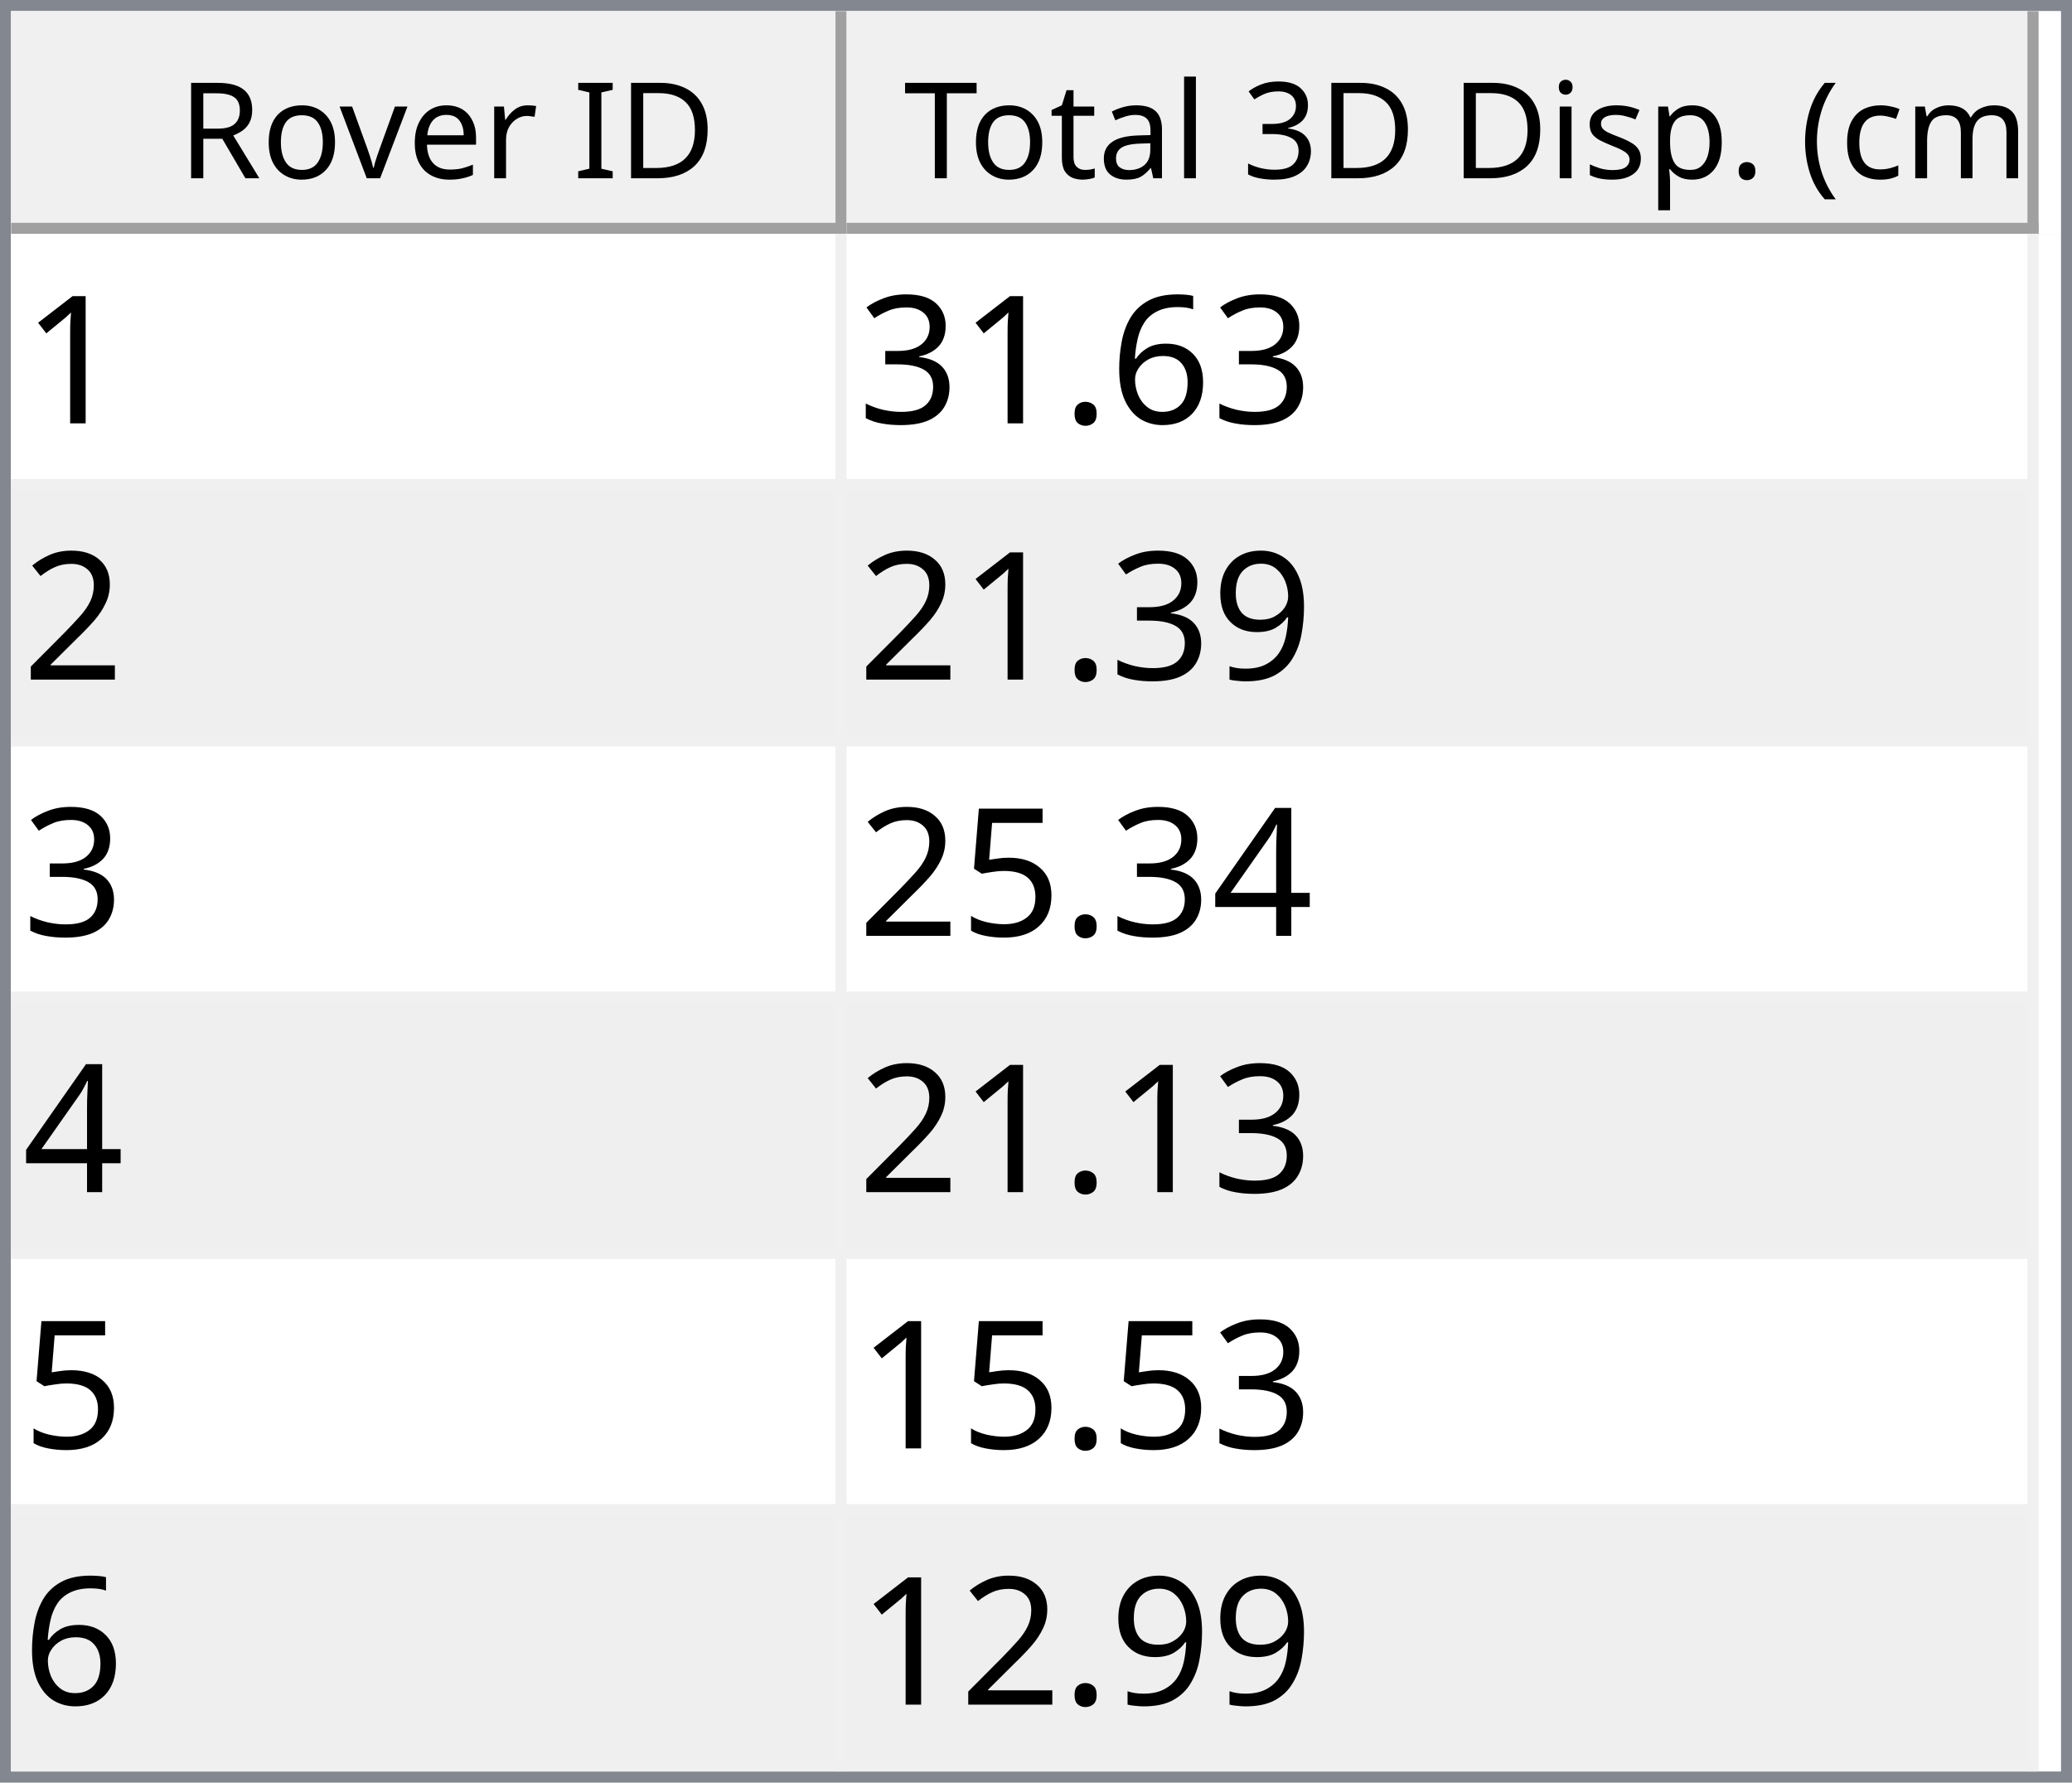
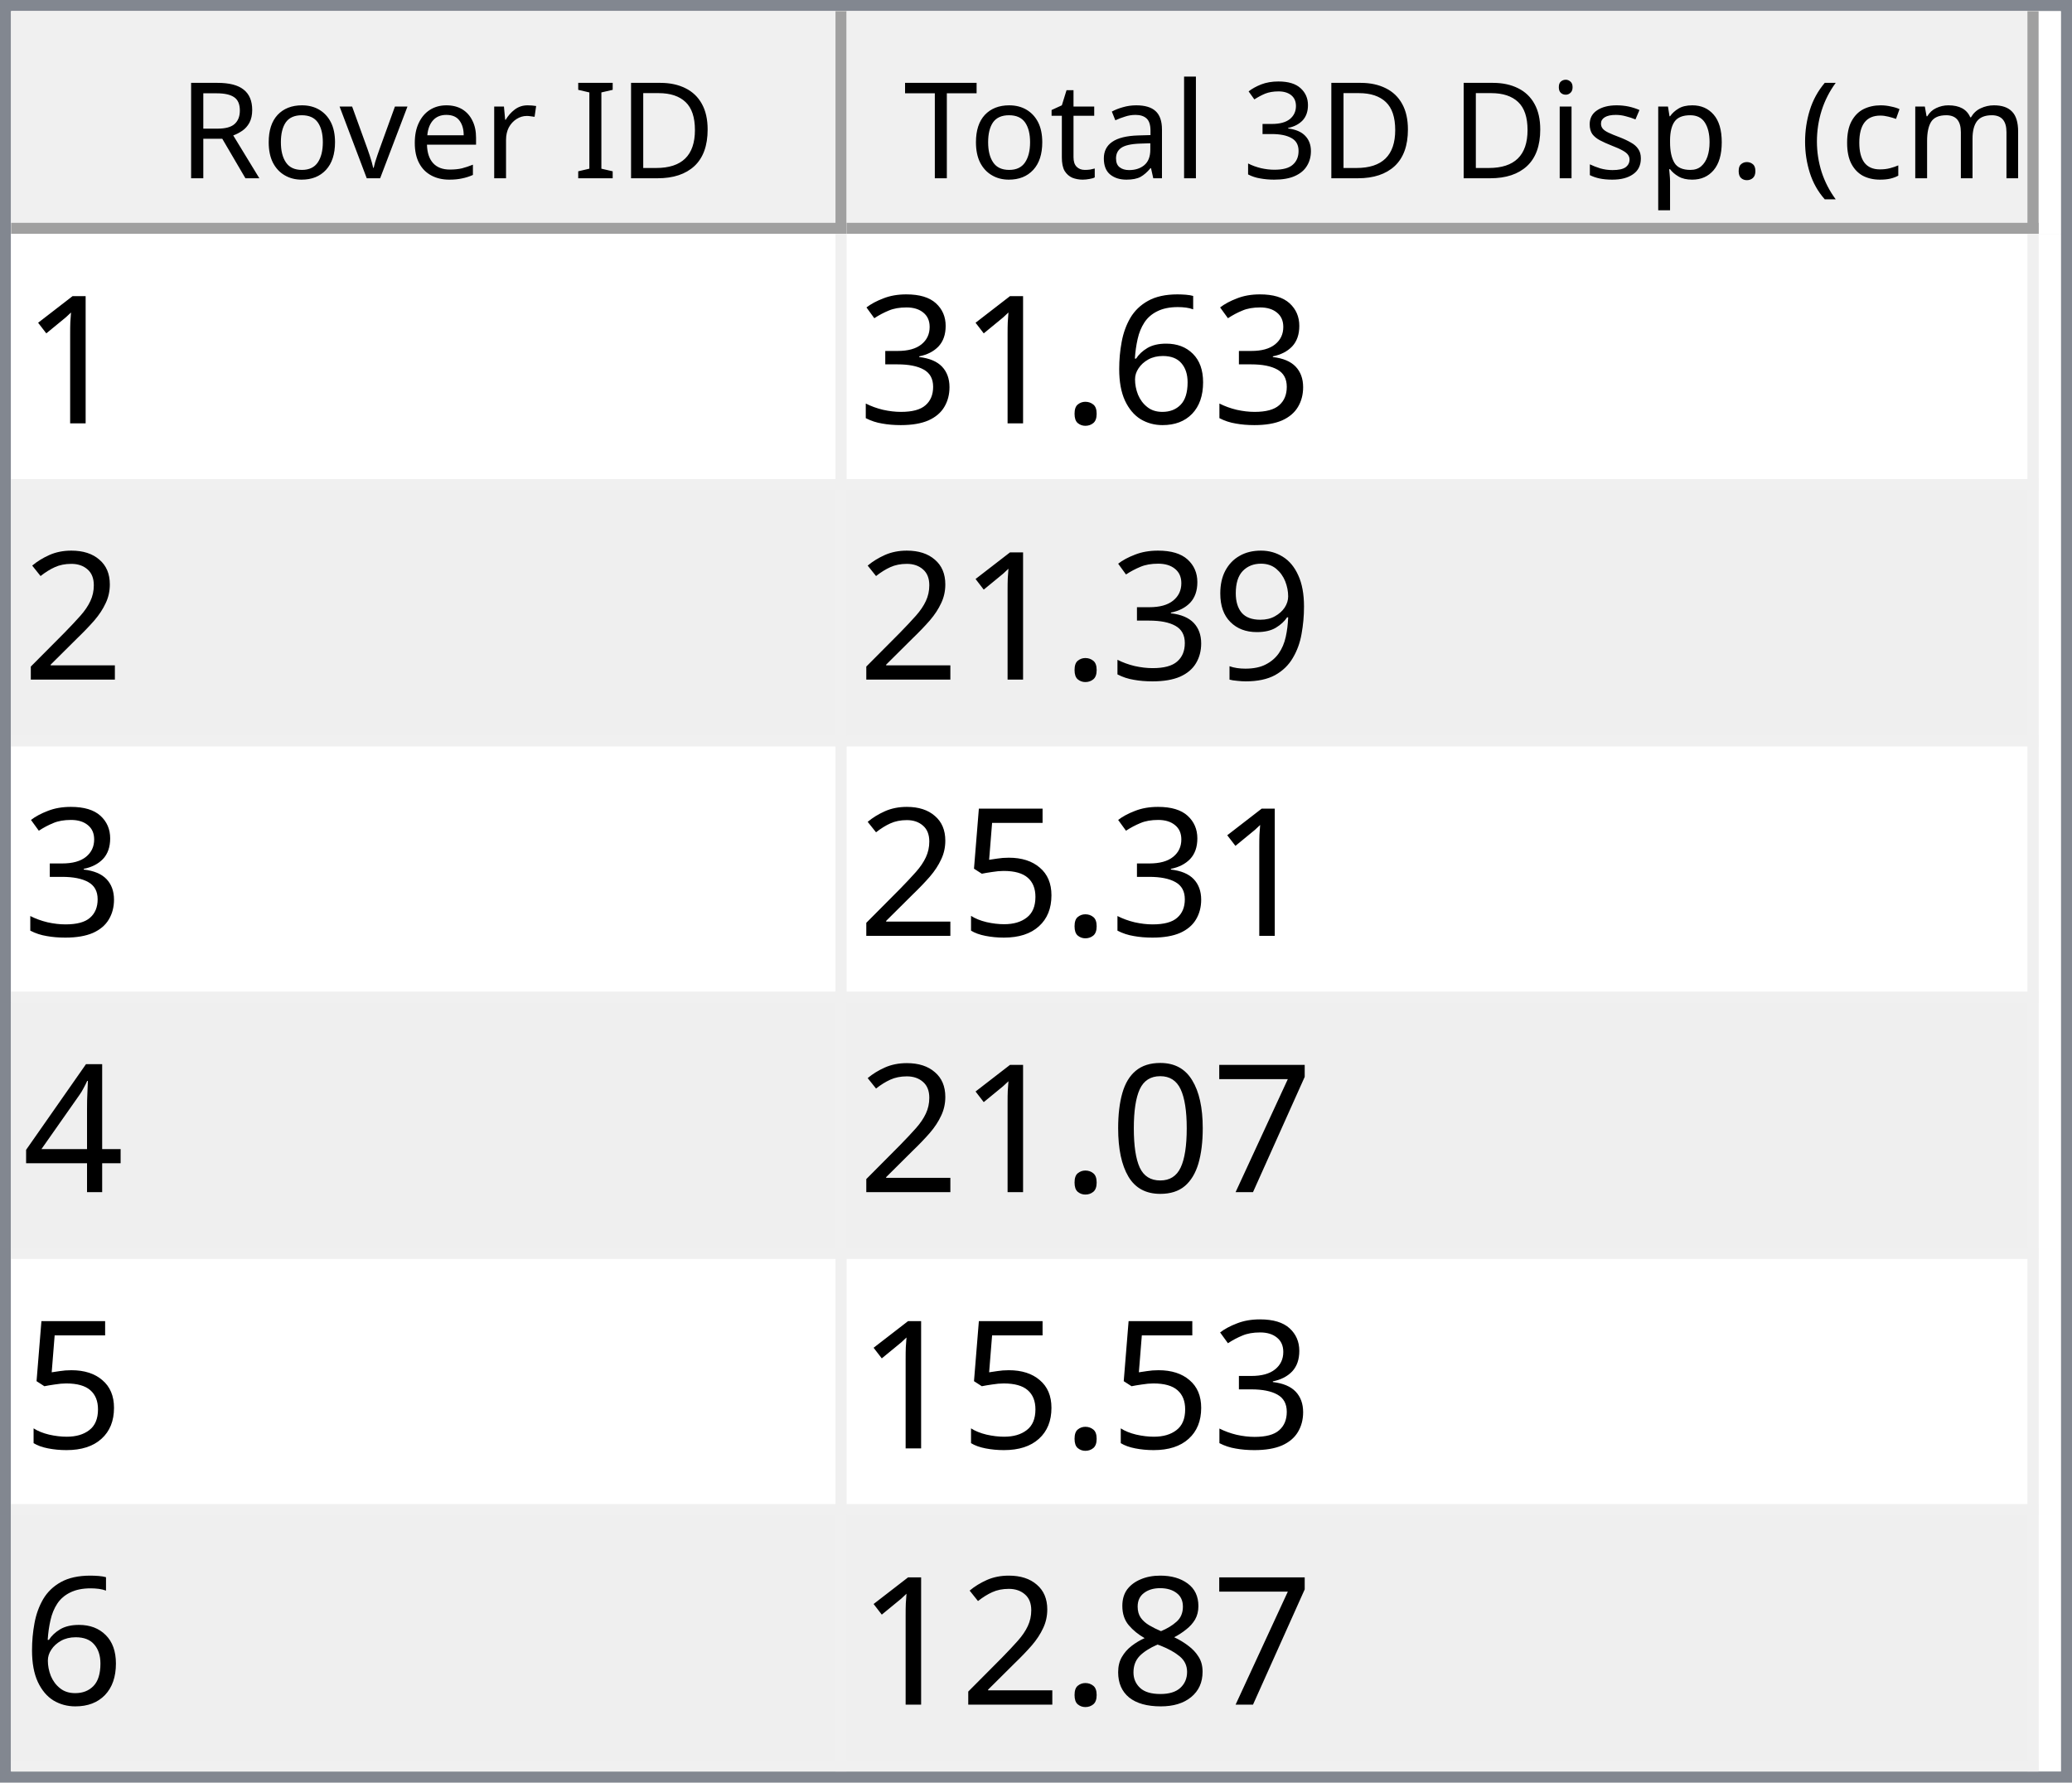
<svg xmlns="http://www.w3.org/2000/svg" style="fill-opacity:1; color-rendering:auto; color-interpolation:auto; text-rendering:auto; stroke:black; stroke-linecap:square; stroke-miterlimit:10; shape-rendering:auto; stroke-opacity:1; fill:black; stroke-dasharray:none; font-weight:normal; stroke-width:1; font-family:'Dialog'; font-style:normal; stroke-linejoin:miter; font-size:12px; stroke-dashoffset:0; image-rendering:auto;" width="186" height="160">
  <defs id="genericDefs" />
  <g>
    <defs id="defs1">
      <clipPath clipPathUnits="userSpaceOnUse" id="clipPath1">
        <path d="M0 0 L186 0 L186 160 L0 160 L0 0 Z" />
      </clipPath>
      <clipPath clipPathUnits="userSpaceOnUse" id="clipPath2">
        <path d="M0 0 L0 160 L186 160 L186 0 Z" />
      </clipPath>
      <clipPath clipPathUnits="userSpaceOnUse" id="clipPath3">
        <path d="M0 0 L0 20 L184 20 L184 0 Z" />
      </clipPath>
      <clipPath clipPathUnits="userSpaceOnUse" id="clipPath4">
        <path d="M0 0 L0 20 L75 20 L75 0 Z" />
      </clipPath>
      <clipPath clipPathUnits="userSpaceOnUse" id="clipPath5">
        <path d="M1 1 L1 19 L74 19 L74 1 Z" />
      </clipPath>
      <clipPath clipPathUnits="userSpaceOnUse" id="clipPath6">
        <path d="M0 0 L0 18 L73 18 L73 0 Z" />
      </clipPath>
      <clipPath clipPathUnits="userSpaceOnUse" id="clipPath7">
        <path d="M-0.5 -0.5 L-0.5 19.5 L74.5 19.5 L74.5 -0.5 Z" />
      </clipPath>
      <clipPath clipPathUnits="userSpaceOnUse" id="clipPath8">
        <path d="M0 0 L0 20 L107 20 L107 0 Z" />
      </clipPath>
      <clipPath clipPathUnits="userSpaceOnUse" id="clipPath9">
        <path d="M1 1 L1 19 L106 19 L106 1 Z" />
      </clipPath>
      <clipPath clipPathUnits="userSpaceOnUse" id="clipPath10">
        <path d="M0 0 L0 18 L105 18 L105 0 Z" />
      </clipPath>
      <clipPath clipPathUnits="userSpaceOnUse" id="clipPath11">
        <path d="M-0.5 -0.5 L-0.5 19.5 L106.5 19.5 L106.5 -0.5 Z" />
      </clipPath>
      <clipPath clipPathUnits="userSpaceOnUse" id="clipPath12">
        <path d="M0 0 L0 138 L184 138 L184 0 Z" />
      </clipPath>
      <clipPath clipPathUnits="userSpaceOnUse" id="clipPath13">
        <path d="M0 0 L0 138 L182 138 L182 0 Z" />
      </clipPath>
      <clipPath clipPathUnits="userSpaceOnUse" id="clipPath14">
        <path d="M-0.5 -0.5 L-0.5 137.5 L181.5 137.5 L181.5 -0.5 Z" />
      </clipPath>
      <clipPath clipPathUnits="userSpaceOnUse" id="clipPath15">
        <path d="M0 0 L0 22 L74 22 L74 0 Z" />
      </clipPath>
      <clipPath clipPathUnits="userSpaceOnUse" id="clipPath16">
        <path d="M0 0 L0 22 L106 22 L106 0 Z" />
      </clipPath>
      <font horiz-adv-x="64.551" id="font1">
        <font-face ascent="107.91" descent="25.098" units-per-em="100" style="font-style:normal; font-family:Segoe UI; font-weight:normal;" />
        <missing-glyph horiz-adv-x="64.551" d="M8.109 0 L8.109 68.266 L56.453 68.266 L56.453 0 L8.109 0 ZM15.328 7.234 L49.219 7.234 L49.219 61.031 L15.328 61.031 L15.328 7.234 Z" />
        <glyph unicode="D" horiz-adv-x="70.117" d="M9.188 0 L9.188 70.016 L28.516 70.016 Q65.531 70.016 65.531 35.891 Q65.531 19.672 55.25 9.836 Q44.969 0 27.734 0 L9.188 0 ZM17.391 62.594 L17.391 7.422 L27.828 7.422 Q41.609 7.422 49.273 14.797 Q56.938 22.172 56.938 35.688 Q56.938 62.594 28.328 62.594 L17.391 62.594 Z" />
        <glyph unicode="I" horiz-adv-x="26.611" d="M17.391 0 L9.188 0 L9.188 70.016 L17.391 70.016 L17.391 0 Z" />
        <glyph unicode=" " horiz-adv-x="27.393" d="" />
        <glyph unicode="r" horiz-adv-x="34.766" d="M34.188 41.891 Q32.078 43.5 28.125 43.5 Q23 43.5 19.555 38.672 Q16.109 33.844 16.109 25.484 L16.109 0 L8.109 0 L8.109 50 L16.109 50 L16.109 39.703 L16.312 39.703 Q18.016 44.969 21.531 47.922 Q25.047 50.875 29.391 50.875 Q32.516 50.875 34.188 50.203 L34.188 41.891 Z" />
        <glyph unicode="e" horiz-adv-x="52.295" d="M48.297 23 L12.984 23 Q13.188 14.656 17.484 10.109 Q21.781 5.562 29.297 5.562 Q37.75 5.562 44.828 11.141 L44.828 3.609 Q38.234 -1.172 27.391 -1.172 Q16.797 -1.172 10.742 5.641 Q4.688 12.453 4.688 24.812 Q4.688 36.469 11.305 43.82 Q17.922 51.172 27.734 51.172 Q37.547 51.172 42.922 44.828 Q48.297 38.484 48.297 27.203 L48.297 23 ZM40.094 29.781 Q40.047 36.719 36.75 40.578 Q33.453 44.438 27.594 44.438 Q21.922 44.438 17.969 40.383 Q14.016 36.328 13.094 29.781 L40.094 29.781 Z" />
        <glyph unicode="v" horiz-adv-x="47.9" d="M47.406 50 L27.484 0 L19.625 0 L0.688 50 L9.469 50 L22.172 13.672 Q23.578 9.672 23.922 6.688 L24.125 6.688 Q24.609 10.453 25.688 13.484 L38.969 50 L47.406 50 Z" />
        <glyph unicode="o" horiz-adv-x="58.594" d="M29 -1.172 Q17.922 -1.172 11.305 5.836 Q4.688 12.844 4.688 24.422 Q4.688 37.016 11.57 44.094 Q18.453 51.172 30.172 51.172 Q41.359 51.172 47.633 44.289 Q53.906 37.406 53.906 25.203 Q53.906 13.234 47.141 6.031 Q40.375 -1.172 29 -1.172 ZM29.594 44.438 Q21.875 44.438 17.383 39.188 Q12.891 33.938 12.891 24.703 Q12.891 15.828 17.43 10.695 Q21.969 5.562 29.594 5.562 Q37.359 5.562 41.531 10.594 Q45.703 15.625 45.703 24.906 Q45.703 34.281 41.531 39.359 Q37.359 44.438 29.594 44.438 Z" />
        <glyph unicode="R" horiz-adv-x="59.814" d="M59.375 0 L49.609 0 L37.891 19.625 Q36.281 22.359 34.766 24.289 Q33.25 26.219 31.664 27.438 Q30.078 28.656 28.25 29.219 Q26.422 29.781 24.125 29.781 L17.391 29.781 L17.391 0 L9.188 0 L9.188 70.016 L30.078 70.016 Q34.672 70.016 38.555 68.867 Q42.438 67.719 45.289 65.375 Q48.141 63.031 49.758 59.547 Q51.375 56.062 51.375 51.375 Q51.375 47.703 50.273 44.656 Q49.172 41.609 47.148 39.211 Q45.125 36.812 42.266 35.133 Q39.406 33.453 35.844 32.516 L35.844 32.328 Q37.594 31.547 38.891 30.547 Q40.188 29.547 41.359 28.18 Q42.531 26.812 43.68 25.078 Q44.828 23.344 46.234 21.047 L59.375 0 ZM17.391 62.594 L17.391 37.203 L28.516 37.203 Q31.594 37.203 34.203 38.133 Q36.812 39.062 38.719 40.797 Q40.625 42.531 41.703 45.047 Q42.781 47.562 42.781 50.688 Q42.781 56.297 39.141 59.445 Q35.5 62.594 28.609 62.594 L17.391 62.594 Z" />
        <glyph unicode=")" horiz-adv-x="30.176" d="M8.297 -15.922 L1.172 -15.922 Q16.406 2.344 16.406 26.812 Q16.406 51.469 1.078 70.016 L8.297 70.016 Q23.531 52.156 23.531 26.703 Q23.531 1.375 8.297 -15.922 Z" />
        <glyph unicode="m" horiz-adv-x="86.133" d="M79.109 0 L71.094 0 L71.094 28.719 Q71.094 37.016 68.531 40.727 Q65.969 44.438 59.906 44.438 Q54.781 44.438 51.195 39.75 Q47.609 35.062 47.609 28.516 L47.609 0 L39.594 0 L39.594 29.688 Q39.594 44.438 28.219 44.438 Q22.953 44.438 19.531 40.016 Q16.109 35.594 16.109 28.516 L16.109 0 L8.109 0 L8.109 50 L16.109 50 L16.109 42.094 L16.312 42.094 Q21.625 51.172 31.844 51.172 Q36.969 51.172 40.773 48.312 Q44.578 45.453 46 40.828 Q51.562 51.172 62.594 51.172 Q79.109 51.172 79.109 30.812 L79.109 0 Z" />
        <glyph unicode="c" horiz-adv-x="46.191" d="M42.188 2.297 Q36.422 -1.172 28.516 -1.172 Q17.828 -1.172 11.258 5.789 Q4.688 12.75 4.688 23.828 Q4.688 36.188 11.766 43.68 Q18.844 51.172 30.672 51.172 Q37.25 51.172 42.281 48.734 L42.281 40.531 Q36.719 44.438 30.375 44.438 Q22.703 44.438 17.797 38.945 Q12.891 33.453 12.891 24.516 Q12.891 15.719 17.508 10.641 Q22.125 5.562 29.891 5.562 Q36.422 5.562 42.188 9.906 L42.188 2.297 Z" />
        <glyph unicode="(" horiz-adv-x="30.176" d="M29.109 -15.922 L21.969 -15.922 Q6.844 1.375 6.844 26.703 Q6.844 52.156 21.969 70.016 L29.203 70.016 Q13.875 51.469 13.875 26.812 Q13.875 2.344 29.109 -15.922 Z" />
        <glyph unicode="." horiz-adv-x="21.68" d="M10.891 -1.078 Q8.641 -1.078 7.055 0.539 Q5.469 2.156 5.469 4.391 Q5.469 6.641 7.055 8.273 Q8.641 9.906 10.891 9.906 Q13.188 9.906 14.797 8.273 Q16.406 6.641 16.406 4.391 Q16.406 2.156 14.797 0.539 Q13.188 -1.078 10.891 -1.078 Z" />
        <glyph unicode="p" horiz-adv-x="58.789" d="M16.312 7.234 L16.109 7.234 L16.109 -23 L8.109 -23 L8.109 50 L16.109 50 L16.109 41.219 L16.312 41.219 Q22.219 51.172 33.594 51.172 Q43.266 51.172 48.688 44.461 Q54.109 37.75 54.109 26.469 Q54.109 13.922 48 6.375 Q41.891 -1.172 31.297 -1.172 Q21.578 -1.172 16.312 7.234 ZM16.109 27.391 L16.109 20.406 Q16.109 14.203 20.141 9.883 Q24.172 5.562 30.375 5.562 Q37.641 5.562 41.773 11.133 Q45.906 16.703 45.906 26.609 Q45.906 34.969 42.047 39.703 Q38.188 44.438 31.594 44.438 Q24.609 44.438 20.359 39.578 Q16.109 34.719 16.109 27.391 Z" />
        <glyph unicode="s" horiz-adv-x="42.432" d="M5.078 1.812 L5.078 10.406 Q11.625 5.562 19.484 5.562 Q30.031 5.562 30.031 12.594 Q30.031 14.594 29.125 15.992 Q28.219 17.391 26.68 18.461 Q25.141 19.531 23.07 20.383 Q21 21.234 18.609 22.172 Q15.281 23.484 12.766 24.828 Q10.25 26.172 8.57 27.859 Q6.891 29.547 6.031 31.695 Q5.172 33.844 5.172 36.719 Q5.172 40.234 6.789 42.945 Q8.406 45.656 11.086 47.484 Q13.766 49.312 17.211 50.242 Q20.656 51.172 24.312 51.172 Q30.812 51.172 35.938 48.922 L35.938 40.828 Q30.422 44.438 23.25 44.438 Q21 44.438 19.195 43.922 Q17.391 43.406 16.094 42.477 Q14.797 41.547 14.086 40.258 Q13.375 38.969 13.375 37.406 Q13.375 35.453 14.086 34.133 Q14.797 32.812 16.164 31.789 Q17.531 30.766 19.484 29.938 Q21.438 29.109 23.922 28.125 Q27.25 26.859 29.883 25.516 Q32.516 24.172 34.375 22.484 Q36.234 20.797 37.234 18.602 Q38.234 16.406 38.234 13.375 Q38.234 9.672 36.602 6.938 Q34.969 4.203 32.234 2.398 Q29.5 0.594 25.93 -0.289 Q22.359 -1.172 18.453 -1.172 Q10.75 -1.172 5.078 1.812 Z" />
        <glyph unicode="i" horiz-adv-x="24.219" d="M12.203 62.703 Q10.062 62.703 8.547 64.164 Q7.031 65.625 7.031 67.875 Q7.031 70.125 8.547 71.609 Q10.062 73.094 12.203 73.094 Q14.406 73.094 15.945 71.609 Q17.484 70.125 17.484 67.875 Q17.484 65.719 15.945 64.211 Q14.406 62.703 12.203 62.703 ZM16.109 0 L8.109 0 L8.109 50 L16.109 50 L16.109 0 Z" />
        <glyph unicode="3" horiz-adv-x="53.906" d="M46.531 19.828 Q46.531 15.094 44.75 11.211 Q42.969 7.328 39.719 4.57 Q36.469 1.812 31.93 0.297 Q27.391 -1.219 21.922 -1.219 Q11.922 -1.219 6 2.594 L6 11.188 Q13.094 5.609 22.219 5.609 Q25.875 5.609 28.828 6.539 Q31.781 7.469 33.906 9.227 Q36.031 10.984 37.18 13.477 Q38.328 15.969 38.328 19.094 Q38.328 32.812 18.797 32.812 L12.984 32.812 L12.984 39.594 L18.5 39.594 Q35.797 39.594 35.797 52.484 Q35.797 64.406 22.609 64.406 Q15.188 64.406 8.688 59.422 L8.688 67.188 Q15.375 71.188 24.609 71.188 Q29 71.188 32.57 69.969 Q36.141 68.75 38.68 66.555 Q41.219 64.359 42.609 61.281 Q44 58.203 44 54.5 Q44 40.672 30.031 36.719 L30.031 36.531 Q33.594 36.141 36.625 34.797 Q39.656 33.453 41.852 31.305 Q44.047 29.156 45.289 26.25 Q46.531 23.344 46.531 19.828 Z" />
        <glyph unicode="l" horiz-adv-x="24.219" d="M16.109 0 L8.109 0 L8.109 74.031 L16.109 74.031 L16.109 0 Z" />
        <glyph unicode="a" horiz-adv-x="50.879" d="M43.891 0 L35.891 0 L35.891 7.812 L35.688 7.812 Q30.469 -1.172 20.312 -1.172 Q12.844 -1.172 8.617 2.781 Q4.391 6.734 4.391 13.281 Q4.391 27.297 20.906 29.594 L35.891 31.688 Q35.891 44.438 25.594 44.438 Q16.547 44.438 9.281 38.281 L9.281 46.484 Q16.656 51.172 26.266 51.172 Q43.891 51.172 43.891 32.516 L43.891 0 ZM35.891 25.297 L23.828 23.641 Q18.266 22.859 15.43 20.875 Q12.594 18.891 12.594 13.875 Q12.594 10.203 15.211 7.883 Q17.828 5.562 22.172 5.562 Q28.125 5.562 32.008 9.742 Q35.891 13.922 35.891 20.312 L35.891 25.297 Z" />
        <glyph unicode="t" horiz-adv-x="33.887" d="M31.297 0.484 Q28.469 -1.078 23.828 -1.078 Q10.688 -1.078 10.688 13.578 L10.688 43.172 L2.094 43.172 L2.094 50 L10.688 50 L10.688 62.203 L18.703 64.797 L18.703 50 L31.297 50 L31.297 43.172 L18.703 43.172 L18.703 14.984 Q18.703 9.969 20.414 7.82 Q22.125 5.672 26.078 5.672 Q29.109 5.672 31.297 7.328 L31.297 0.484 Z" />
        <glyph unicode="T" horiz-adv-x="52.393" d="M50.594 62.594 L30.375 62.594 L30.375 0 L22.172 0 L22.172 62.594 L2 62.594 L2 70.016 L50.594 70.016 L50.594 62.594 Z" />
      </font>
      <font horiz-adv-x="75.0" id="font2">
        <font-face ascent="100.537" descent="21.973" units-per-em="100" style="font-style:normal; font-family:sans-serif; font-weight:normal;" />
        <missing-glyph horiz-adv-x="75.0" d="M12.5 0 L12.5 62.5 L62.5 62.5 L62.5 0 L12.5 0 ZM14.062 1.562 L60.938 1.562 L60.938 60.938 L14.062 60.938 L14.062 1.562 Z" />
        <glyph unicode="1" horiz-adv-x="55.615" d="M37.25 0 L28.469 0 L28.469 56 Q25.297 52.984 20.141 49.953 Q14.984 46.922 10.891 45.406 L10.891 53.906 Q18.266 57.375 23.781 62.305 Q29.297 67.234 31.594 71.875 L37.25 71.875 L37.25 0 Z" />
        <glyph unicode="6" horiz-adv-x="55.615" d="M49.75 54.047 L41.016 53.375 Q39.844 58.547 37.703 60.891 Q34.125 64.656 28.906 64.656 Q24.703 64.656 21.531 62.312 Q17.391 59.281 14.992 53.469 Q12.594 47.656 12.5 36.922 Q15.672 41.75 20.266 44.094 Q24.859 46.438 29.891 46.438 Q38.672 46.438 44.852 39.969 Q51.031 33.5 51.031 23.25 Q51.031 16.5 48.125 10.719 Q45.219 4.938 40.141 1.859 Q35.062 -1.219 28.609 -1.219 Q17.625 -1.219 10.695 6.859 Q3.766 14.938 3.766 33.5 Q3.766 54.25 11.422 63.672 Q18.109 71.875 29.438 71.875 Q37.891 71.875 43.289 67.141 Q48.688 62.406 49.75 54.047 ZM13.875 23.188 Q13.875 18.656 15.797 14.508 Q17.719 10.359 21.188 8.18 Q24.656 6 28.469 6 Q34.031 6 38.039 10.492 Q42.047 14.984 42.047 22.703 Q42.047 30.125 38.086 34.398 Q34.125 38.672 28.125 38.672 Q22.172 38.672 18.023 34.398 Q13.875 30.125 13.875 23.188 Z" />
        <glyph unicode="." horiz-adv-x="27.783" d="M9.078 0 L9.078 10.016 L19.094 10.016 L19.094 0 L9.078 0 Z" />
        <glyph unicode="3" horiz-adv-x="55.615" d="M4.203 18.891 L12.984 20.062 Q14.5 12.594 18.141 9.297 Q21.781 6 27 6 Q33.203 6 37.477 10.297 Q41.75 14.594 41.75 20.953 Q41.75 27 37.797 30.93 Q33.844 34.859 27.734 34.859 Q25.25 34.859 21.531 33.891 L22.516 41.609 Q23.391 41.5 23.922 41.5 Q29.547 41.5 34.039 44.43 Q38.531 47.359 38.531 53.469 Q38.531 58.297 35.258 61.477 Q31.984 64.656 26.812 64.656 Q21.688 64.656 18.266 61.43 Q14.844 58.203 13.875 51.766 L5.078 53.328 Q6.688 62.156 12.398 67.016 Q18.109 71.875 26.609 71.875 Q32.469 71.875 37.398 69.359 Q42.328 66.844 44.945 62.5 Q47.562 58.156 47.562 53.266 Q47.562 48.641 45.07 44.828 Q42.578 41.016 37.703 38.766 Q44.047 37.312 47.562 32.695 Q51.078 28.078 51.078 21.141 Q51.078 11.766 44.242 5.25 Q37.406 -1.266 26.953 -1.266 Q17.531 -1.266 11.305 4.352 Q5.078 9.969 4.203 18.891 Z" />
        <glyph unicode="2" horiz-adv-x="55.615" d="M50.344 8.453 L50.344 0 L3.031 0 Q2.938 3.172 4.047 6.109 Q5.859 10.938 9.836 15.625 Q13.812 20.312 21.344 26.469 Q33.016 36.031 37.117 41.625 Q41.219 47.219 41.219 52.203 Q41.219 57.422 37.477 61.008 Q33.734 64.594 27.734 64.594 Q21.391 64.594 17.578 60.789 Q13.766 56.984 13.719 50.25 L4.688 51.172 Q5.609 61.281 11.664 66.578 Q17.719 71.875 27.938 71.875 Q38.234 71.875 44.242 66.164 Q50.25 60.453 50.25 52 Q50.25 47.703 48.492 43.555 Q46.734 39.406 42.656 34.812 Q38.578 30.219 29.109 22.219 Q21.188 15.578 18.945 13.211 Q16.703 10.844 15.234 8.453 L50.344 8.453 Z" />
        <glyph unicode="9" horiz-adv-x="55.615" d="M5.469 16.547 L13.922 17.328 Q14.984 11.375 18.016 8.688 Q21.047 6 25.781 6 Q29.828 6 32.883 7.859 Q35.938 9.719 37.891 12.82 Q39.844 15.922 41.164 21.195 Q42.484 26.469 42.484 31.938 Q42.484 32.516 42.438 33.688 Q39.797 29.5 35.234 26.883 Q30.672 24.266 25.344 24.266 Q16.453 24.266 10.305 30.711 Q4.156 37.156 4.156 47.703 Q4.156 58.594 10.578 65.234 Q17 71.875 26.656 71.875 Q33.641 71.875 39.43 68.117 Q45.219 64.359 48.219 57.398 Q51.219 50.438 51.219 37.25 Q51.219 23.531 48.242 15.406 Q45.266 7.281 39.383 3.031 Q33.5 -1.219 25.594 -1.219 Q17.188 -1.219 11.867 3.445 Q6.547 8.109 5.469 16.547 ZM41.453 48.141 Q41.453 55.719 37.43 60.156 Q33.406 64.594 27.734 64.594 Q21.875 64.594 17.531 59.812 Q13.188 55.031 13.188 47.406 Q13.188 40.578 17.312 36.305 Q21.438 32.031 27.484 32.031 Q33.594 32.031 37.523 36.305 Q41.453 40.578 41.453 48.141 Z" />
+         <glyph unicode="5" horiz-adv-x="55.615" d="M4.156 18.75 L13.375 19.531 Q14.406 12.797 18.141 9.398 Q21.875 6 27.156 6 Q33.5 6 37.891 10.789 Q42.281 15.578 42.281 23.484 Q42.281 31 38.062 35.352 Q33.844 39.703 27 39.703 Q22.75 39.703 19.336 37.773 Q15.922 35.844 13.969 32.766 L5.719 33.844 L12.641 70.609 L48.25 70.609 L48.25 62.203 L19.672 62.203 L15.828 42.969 Q22.266 47.469 29.344 47.469 Q38.719 47.469 45.164 40.969 Q51.609 34.469 51.609 24.266 Q51.609 14.547 45.953 7.469 Q39.062 -1.219 27.156 -1.219 Q17.391 -1.219 11.211 4.25 Q5.031 9.719 4.156 18.75 Z" />
        <glyph unicode="4" horiz-adv-x="55.615" d="M32.328 0 L32.328 17.141 L1.266 17.141 L1.266 25.203 L33.938 71.578 L41.109 71.578 L41.109 25.203 L50.781 25.203 L50.781 17.141 L41.109 17.141 L41.109 0 L32.328 0 ZM32.328 25.203 L32.328 57.469 L9.906 25.203 L32.328 25.203 Z" />
-         <glyph unicode="5" horiz-adv-x="55.615" d="M4.156 18.75 L13.375 19.531 Q14.406 12.797 18.141 9.398 Q21.875 6 27.156 6 Q33.5 6 37.891 10.789 Q42.281 15.578 42.281 23.484 Q42.281 31 38.062 35.352 Q33.844 39.703 27 39.703 Q22.75 39.703 19.336 37.773 Q15.922 35.844 13.969 32.766 L5.719 33.844 L12.641 70.609 L48.25 70.609 L48.25 62.203 L19.672 62.203 L15.828 42.969 Q22.266 47.469 29.344 47.469 Q38.719 47.469 45.164 40.969 Q51.609 34.469 51.609 24.266 Q51.609 14.547 45.953 7.469 Q39.062 -1.219 27.156 -1.219 Q17.391 -1.219 11.211 4.25 Q5.031 9.719 4.156 18.75 Z" />
+         <glyph unicode="7" horiz-adv-x="55.615" d="M4.734 62.203 L4.734 70.656 L51.078 70.656 L51.078 63.812 Q44.234 56.547 37.523 44.484 Q30.812 32.422 27.156 19.672 Q24.516 10.688 23.781 0 L14.75 0 Q14.891 8.453 18.062 20.414 Q21.234 32.375 27.172 43.484 Q33.109 54.594 39.797 62.203 L4.734 62.203 Z" />
+         <glyph unicode="0" horiz-adv-x="55.615" d="M4.156 35.297 Q4.156 48 6.766 55.742 Q9.375 63.484 14.523 67.68 Q19.672 71.875 27.484 71.875 Q33.25 71.875 37.594 69.555 Q41.938 67.234 44.773 62.867 Q47.609 58.5 49.219 52.227 Q50.828 45.953 50.828 35.297 Q50.828 22.703 48.242 14.969 Q45.656 7.234 40.508 3.008 Q35.359 -1.219 27.484 -1.219 Q17.141 -1.219 11.234 6.203 Q4.156 15.141 4.156 35.297 ZM13.188 35.297 Q13.188 17.672 17.312 11.836 Q21.438 6 27.484 6 Q33.547 6 37.672 11.859 Q41.797 17.719 41.797 35.297 Q41.797 52.984 37.672 58.789 Q33.547 64.594 27.391 64.594 Q21.344 64.594 17.719 59.469 Q13.188 52.938 13.188 35.297 Z" />
+         <glyph unicode="8" horiz-adv-x="55.615" d="M17.672 38.812 Q12.203 40.828 9.57 44.539 Q6.938 48.25 6.938 53.422 Q6.938 61.234 12.555 66.555 Q18.172 71.875 27.484 71.875 Q36.859 71.875 42.578 66.43 Q48.297 60.984 48.297 53.172 Q48.297 48.188 45.68 44.508 Q43.062 40.828 37.75 38.812 Q44.344 36.672 47.781 31.883 Q51.219 27.094 51.219 20.453 Q51.219 11.281 44.727 5.031 Q38.234 -1.219 27.641 -1.219 Q17.047 -1.219 10.547 5.055 Q4.047 11.328 4.047 20.703 Q4.047 27.688 7.594 32.398 Q11.141 37.109 17.672 38.812 ZM15.922 53.719 Q15.922 48.641 19.195 45.414 Q22.469 42.188 27.688 42.188 Q32.766 42.188 36.016 45.383 Q39.266 48.578 39.266 53.219 Q39.266 58.062 35.914 61.359 Q32.562 64.656 27.594 64.656 Q22.562 64.656 19.242 61.43 Q15.922 58.203 15.922 53.719 ZM13.094 20.656 Q13.094 16.891 14.875 13.375 Q16.656 9.859 20.172 7.93 Q23.688 6 27.734 6 Q34.031 6 38.133 10.055 Q42.234 14.109 42.234 20.359 Q42.234 26.703 38.016 30.859 Q33.797 35.016 27.438 35.016 Q21.234 35.016 17.164 30.914 Q13.094 26.812 13.094 20.656 Z" />
      </font>
    </defs>
    <g style="fill:white; stroke:white;">
      <rect x="0" y="0" width="186" style="clip-path:url(#clipPath1); stroke:none;" height="160" />
    </g>
    <g style="fill:white; text-rendering:optimizeSpeed; color-rendering:optimizeSpeed; image-rendering:optimizeSpeed; shape-rendering:crispEdges; stroke:white; color-interpolation:sRGB;">
      <rect x="0" width="186" height="160" y="0" style="stroke:none;" />
      <path style="stroke:none;" d="M0 160 L186 160 L186 0 L0 0 Z" />
    </g>
    <g style="fill:rgb(240,240,240); font-family:'Segoe UI'; stroke:rgb(240,240,240);">
      <rect x="0" y="0" width="186" style="clip-path:url(#clipPath2); stroke:none;" height="160" />
    </g>
    <g style="fill:rgb(130,135,144); font-family:'Segoe UI'; stroke:rgb(130,135,144);">
      <path d="M0 0 L186 0 L186 160 L0 160 L0 0 ZM1 1 L185 1 L185 159 L1 159 L1 1 Z" style="fill-rule:evenodd; clip-path:url(#clipPath2); stroke:none;" />
    </g>
    <g style="fill:white; font-family:'Segoe UI'; stroke:white;" transform="translate(1,1)">
      <rect x="0" y="0" width="184" style="clip-path:url(#clipPath3); stroke:none;" height="20" />
    </g>
    <g style="fill:rgb(240,240,240); font-family:'Segoe UI'; stroke:rgb(240,240,240);" transform="translate(1,1)">
      <rect x="0" y="0" width="75" style="clip-path:url(#clipPath4); stroke:none;" height="20" />
    </g>
    <g style="font-family:'Segoe UI';" transform="translate(2,2)">
      <text x="14" xml:space="preserve" y="14" style="clip-path:url(#clipPath6); stroke:none;">Rover ID</text>
    </g>
    <g style="fill:rgb(160,160,160); font-family:'Segoe UI'; stroke:rgb(160,160,160); stroke-linejoin:bevel;" transform="translate(1.5,1.5)">
      <line x1="74" x2="74" y1="0" style="fill:none; clip-path:url(#clipPath7);" y2="19" />
    </g>
    <g style="fill:rgb(160,160,160); font-family:'Segoe UI'; stroke:rgb(160,160,160); stroke-linejoin:bevel;" transform="matrix(1,0,0,1,1,1) translate(0.5,0.5)">
      <line x1="0" x2="74" y1="19" style="fill:none; clip-path:url(#clipPath7);" y2="19" />
    </g>
    <g style="fill:rgb(240,240,240); font-family:'Segoe UI'; stroke:rgb(240,240,240);" transform="translate(76,1)">
      <rect x="0" y="0" width="107" style="clip-path:url(#clipPath8); stroke:none;" height="20" />
    </g>
    <g style="font-family:'Segoe UI';" transform="translate(77,2)">
      <text x="1" xml:space="preserve" y="14" style="clip-path:url(#clipPath10); stroke:none;"> Total 3D Disp. (cm)</text>
    </g>
    <g style="fill:rgb(160,160,160); font-family:'Segoe UI'; stroke:rgb(160,160,160); stroke-linejoin:bevel;" transform="translate(76.5,1.5)">
      <line x1="106" x2="106" y1="0" style="fill:none; clip-path:url(#clipPath11);" y2="19" />
    </g>
    <g style="fill:rgb(160,160,160); font-family:'Segoe UI'; stroke:rgb(160,160,160); stroke-linejoin:bevel;" transform="matrix(1,0,0,1,76,1) translate(0.5,0.5)">
      <line x1="0" x2="106" y1="19" style="fill:none; clip-path:url(#clipPath11);" y2="19" />
    </g>
    <g style="fill:white; font-family:'Segoe UI'; stroke:white;" transform="translate(1,21)">
      <rect x="0" y="0" width="184" style="clip-path:url(#clipPath12); stroke:none;" height="138" />
    </g>
    <g style="fill:rgb(240,240,240); font-size:16px; font-family:sans-serif; stroke:rgb(240,240,240);" transform="translate(1,21)">
      <rect x="0" y="0" width="182" style="clip-path:url(#clipPath13); stroke:none;" height="138" />
      <line transform="translate(0.5,0.5)" x1="0" x2="181" y1="22" style="clip-path:url(#clipPath14); fill:none; stroke-linejoin:bevel;" y2="22" />
    </g>
    <g transform="matrix(1,0,0,1,1,21) translate(0.5,0.5)" style="fill:rgb(240,240,240); font-size:16px; font-family:sans-serif; stroke:rgb(240,240,240); stroke-linejoin:bevel;">
      <line x1="0" x2="181" y1="45" style="fill:none; clip-path:url(#clipPath14);" y2="45" />
    </g>
    <g transform="matrix(1,0,0,1,1,21) translate(0.5,0.5)" style="fill:rgb(240,240,240); font-size:16px; font-family:sans-serif; stroke:rgb(240,240,240); stroke-linejoin:bevel;">
      <line x1="0" x2="181" y1="68" style="fill:none; clip-path:url(#clipPath14);" y2="68" />
    </g>
    <g transform="matrix(1,0,0,1,1,21) translate(0.5,0.5)" style="fill:rgb(240,240,240); font-size:16px; font-family:sans-serif; stroke:rgb(240,240,240); stroke-linejoin:bevel;">
      <line x1="0" x2="181" y1="91" style="fill:none; clip-path:url(#clipPath14);" y2="91" />
    </g>
    <g transform="matrix(1,0,0,1,1,21) translate(0.5,0.5)" style="fill:rgb(240,240,240); font-size:16px; font-family:sans-serif; stroke:rgb(240,240,240); stroke-linejoin:bevel;">
      <line x1="0" x2="181" y1="114" style="fill:none; clip-path:url(#clipPath14);" y2="114" />
    </g>
    <g transform="matrix(1,0,0,1,1,21) translate(0.5,0.5)" style="fill:rgb(240,240,240); font-size:16px; font-family:sans-serif; stroke:rgb(240,240,240); stroke-linejoin:bevel;">
      <line x1="0" x2="181" y1="137" style="fill:none; clip-path:url(#clipPath14);" y2="137" />
    </g>
    <g transform="matrix(1,0,0,1,1,21) translate(0.5,0.5)" style="fill:rgb(240,240,240); font-size:16px; font-family:sans-serif; stroke:rgb(240,240,240); stroke-linejoin:bevel;">
      <line x1="74" x2="74" y1="0" style="fill:none; clip-path:url(#clipPath14);" y2="137" />
    </g>
    <g transform="matrix(1,0,0,1,1,21) translate(0.5,0.5)" style="fill:rgb(240,240,240); font-size:16px; font-family:sans-serif; stroke:rgb(240,240,240); stroke-linejoin:bevel;">
      <line x1="181" x2="181" y1="0" style="fill:none; clip-path:url(#clipPath14);" y2="137" />
    </g>
    <g style="fill:white; font-size:16px; font-family:sans-serif; stroke:white;" transform="matrix(1,0,0,1,1,21)">
      <rect x="0" y="0" width="74" style="clip-path:url(#clipPath15); stroke:none;" height="22" />
      <text x="1" y="17" style="fill:black; clip-path:url(#clipPath15); stroke:none;" xml:space="preserve">1</text>
    </g>
    <g style="fill:white; font-size:16px; font-family:sans-serif; stroke:white;" transform="matrix(1,0,0,1,1,21) translate(75,0)">
      <rect x="0" y="0" width="106" style="clip-path:url(#clipPath16); stroke:none;" height="22" />
      <text x="1" y="17" style="fill:black; clip-path:url(#clipPath16); stroke:none;" xml:space="preserve">31.63</text>
    </g>
    <g style="fill:rgb(239,239,239); font-size:16px; font-family:sans-serif; stroke:rgb(239,239,239);" transform="matrix(1,0,0,1,1,21) translate(0,23)">
      <rect x="0" y="0" width="74" style="clip-path:url(#clipPath15); stroke:none;" height="22" />
      <text x="1" y="17" style="fill:black; clip-path:url(#clipPath15); stroke:none;" xml:space="preserve">2</text>
    </g>
    <g style="fill:rgb(239,239,239); font-size:16px; font-family:sans-serif; stroke:rgb(239,239,239);" transform="matrix(1,0,0,1,1,21) translate(75,23)">
      <rect x="0" y="0" width="106" style="clip-path:url(#clipPath16); stroke:none;" height="22" />
      <text x="1" y="17" style="fill:black; clip-path:url(#clipPath16); stroke:none;" xml:space="preserve">21.39</text>
    </g>
    <g style="fill:white; font-size:16px; font-family:sans-serif; stroke:white;" transform="matrix(1,0,0,1,1,21) translate(0,46)">
      <rect x="0" y="0" width="74" style="clip-path:url(#clipPath15); stroke:none;" height="22" />
      <text x="1" y="17" style="fill:black; clip-path:url(#clipPath15); stroke:none;" xml:space="preserve">3</text>
    </g>
    <g style="fill:white; font-size:16px; font-family:sans-serif; stroke:white;" transform="matrix(1,0,0,1,1,21) translate(75,46)">
      <rect x="0" y="0" width="106" style="clip-path:url(#clipPath16); stroke:none;" height="22" />
-       <text x="1" y="17" style="fill:black; clip-path:url(#clipPath16); stroke:none;" xml:space="preserve">25.34</text>
+       <text x="1" y="17" style="fill:black; clip-path:url(#clipPath16); stroke:none;" xml:space="preserve">25.31</text>
    </g>
    <g style="fill:rgb(239,239,239); font-size:16px; font-family:sans-serif; stroke:rgb(239,239,239);" transform="matrix(1,0,0,1,1,21) translate(0,69)">
      <rect x="0" y="0" width="74" style="clip-path:url(#clipPath15); stroke:none;" height="22" />
      <text x="1" y="17" style="fill:black; clip-path:url(#clipPath15); stroke:none;" xml:space="preserve">4</text>
    </g>
    <g style="fill:rgb(239,239,239); font-size:16px; font-family:sans-serif; stroke:rgb(239,239,239);" transform="matrix(1,0,0,1,1,21) translate(75,69)">
      <rect x="0" y="0" width="106" style="clip-path:url(#clipPath16); stroke:none;" height="22" />
-       <text x="1" y="17" style="fill:black; clip-path:url(#clipPath16); stroke:none;" xml:space="preserve">21.13</text>
+       <text x="1" y="17" style="fill:black; clip-path:url(#clipPath16); stroke:none;" xml:space="preserve">21.07</text>
    </g>
    <g style="fill:white; font-size:16px; font-family:sans-serif; stroke:white;" transform="matrix(1,0,0,1,1,21) translate(0,92)">
      <rect x="0" y="0" width="74" style="clip-path:url(#clipPath15); stroke:none;" height="22" />
      <text x="1" y="17" style="fill:black; clip-path:url(#clipPath15); stroke:none;" xml:space="preserve">5</text>
    </g>
    <g style="fill:white; font-size:16px; font-family:sans-serif; stroke:white;" transform="matrix(1,0,0,1,1,21) translate(75,92)">
      <rect x="0" y="0" width="106" style="clip-path:url(#clipPath16); stroke:none;" height="22" />
      <text x="1" y="17" style="fill:black; clip-path:url(#clipPath16); stroke:none;" xml:space="preserve">15.53</text>
    </g>
    <g style="fill:rgb(239,239,239); font-size:16px; font-family:sans-serif; stroke:rgb(239,239,239);" transform="matrix(1,0,0,1,1,21) translate(0,115)">
      <rect x="0" y="0" width="74" style="clip-path:url(#clipPath15); stroke:none;" height="22" />
      <text x="1" y="17" style="fill:black; clip-path:url(#clipPath15); stroke:none;" xml:space="preserve">6</text>
    </g>
    <g style="fill:rgb(239,239,239); font-size:16px; font-family:sans-serif; stroke:rgb(239,239,239);" transform="matrix(1,0,0,1,1,21) translate(75,115)">
      <rect x="0" y="0" width="106" style="clip-path:url(#clipPath16); stroke:none;" height="22" />
-       <text x="1" y="17" style="fill:black; clip-path:url(#clipPath16); stroke:none;" xml:space="preserve">12.99</text>
+       <text x="1" y="17" style="fill:black; clip-path:url(#clipPath16); stroke:none;" xml:space="preserve">12.87</text>
    </g>
  </g>
</svg>
